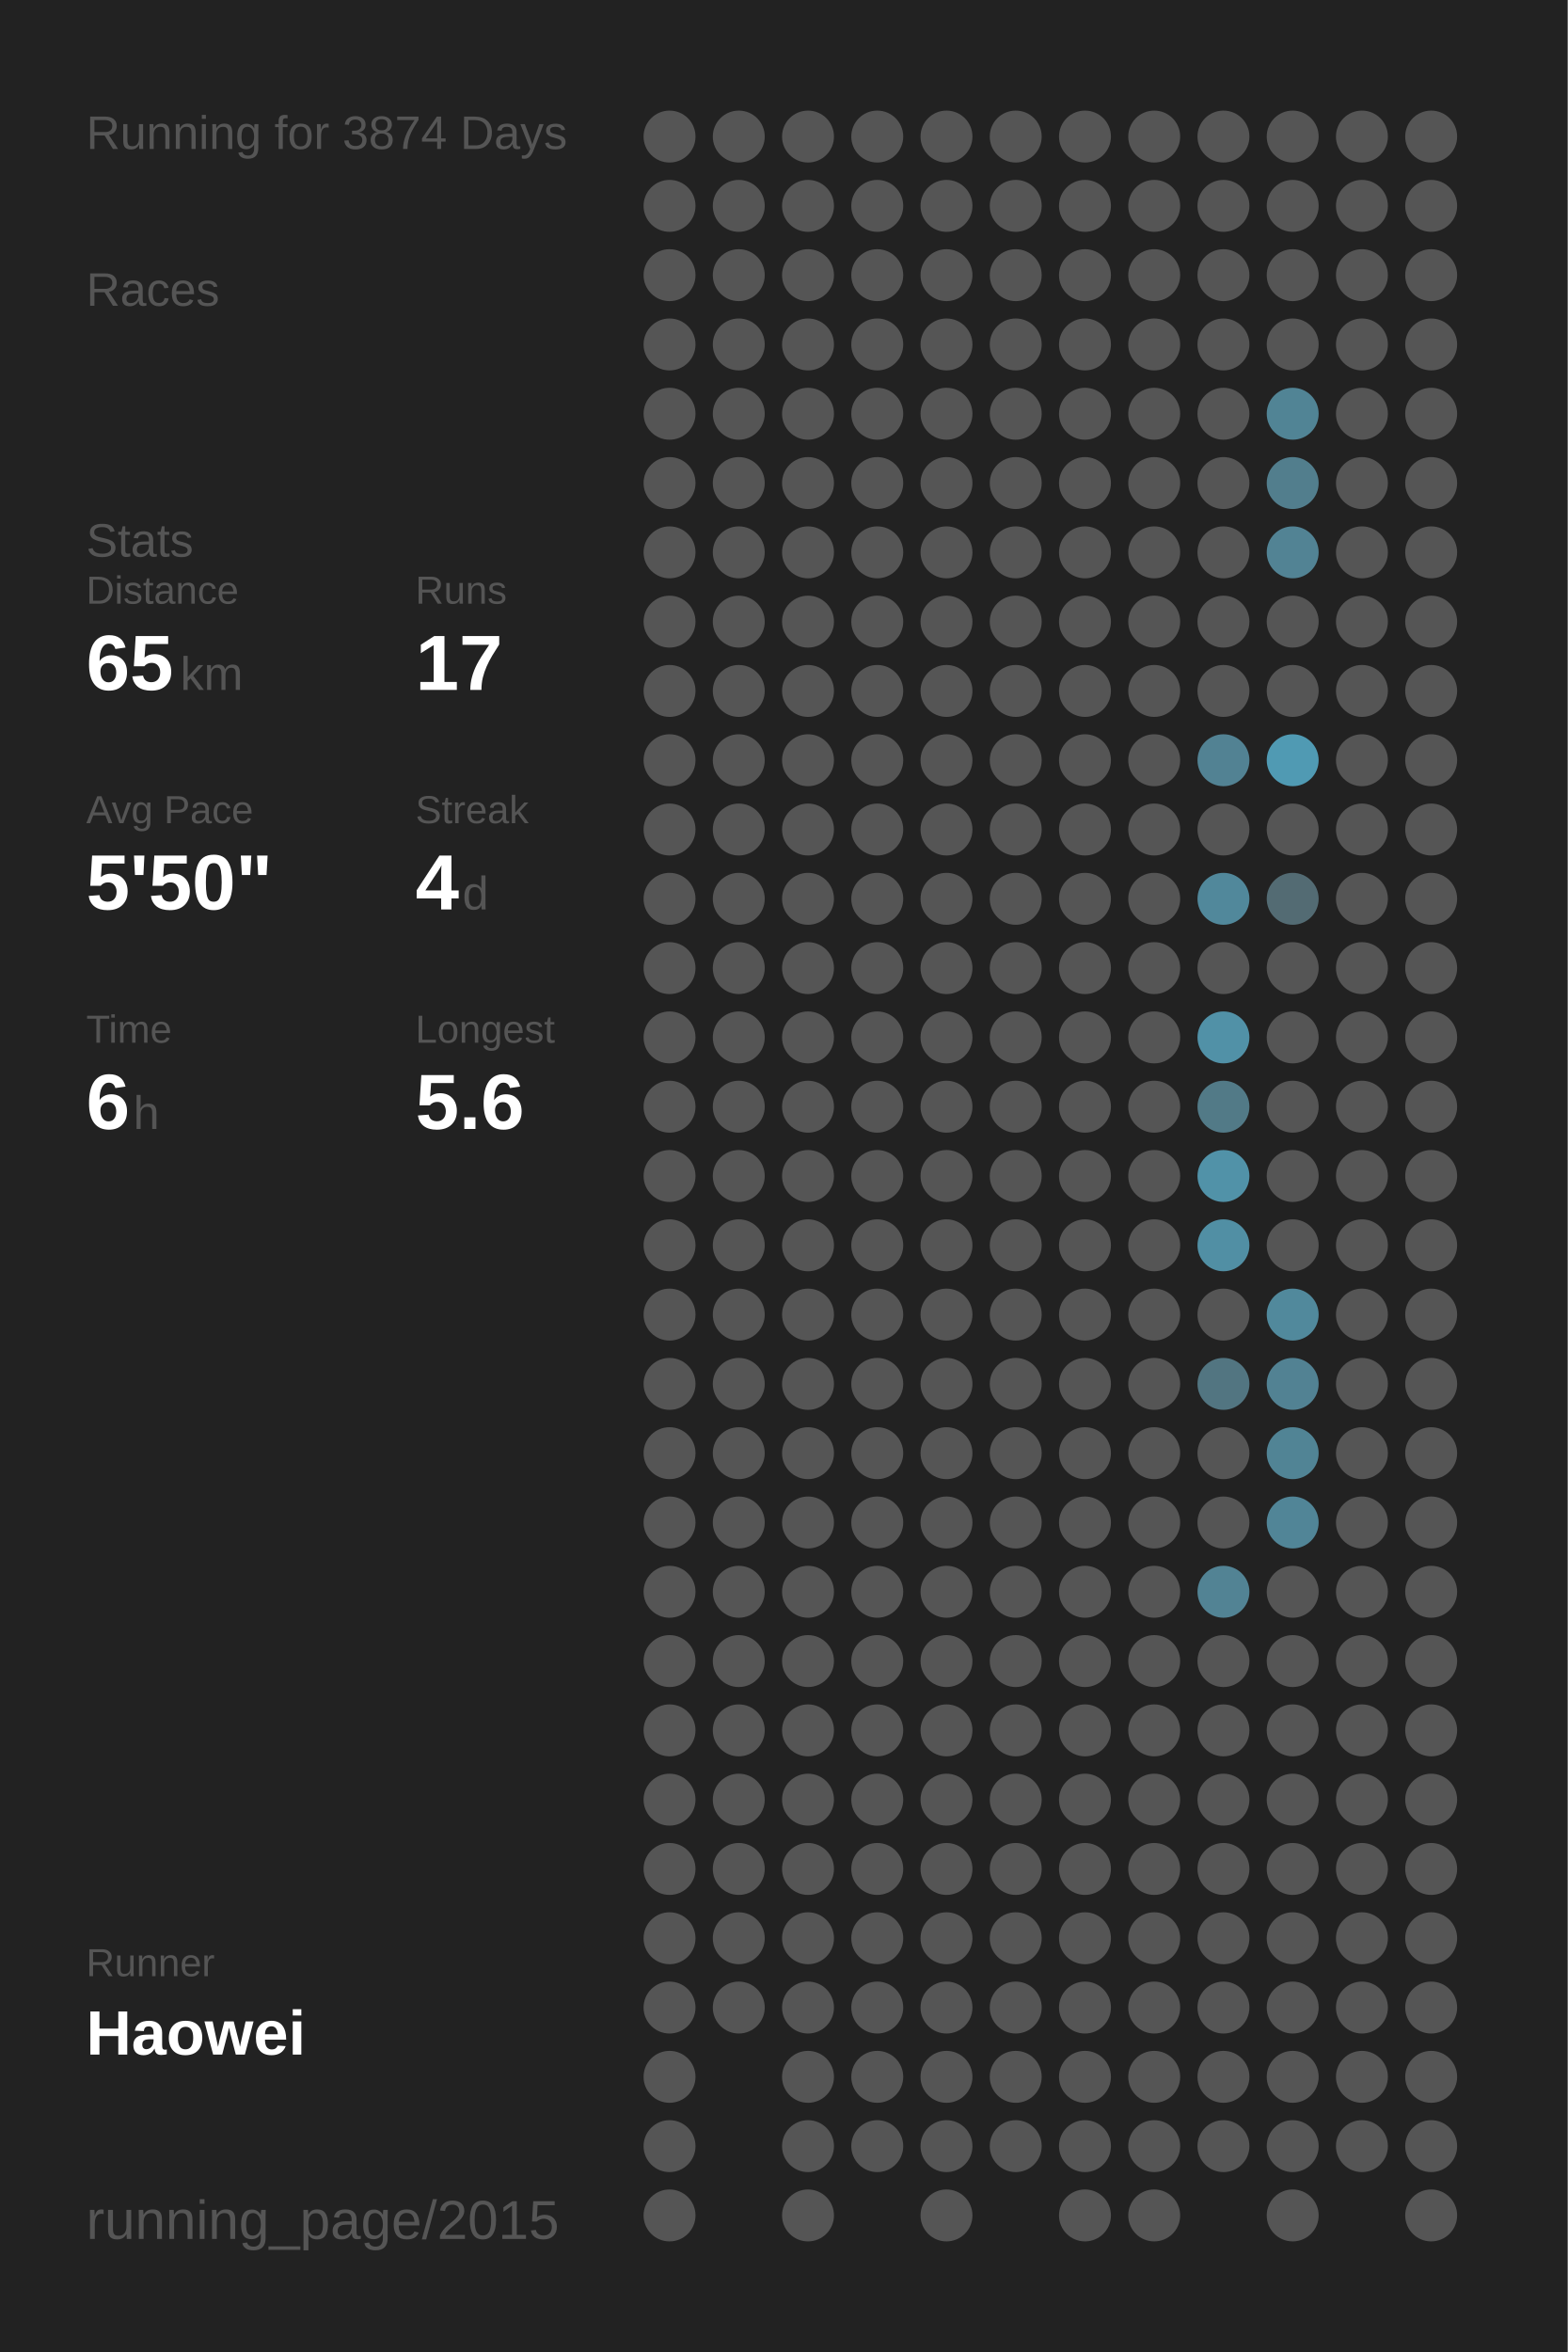
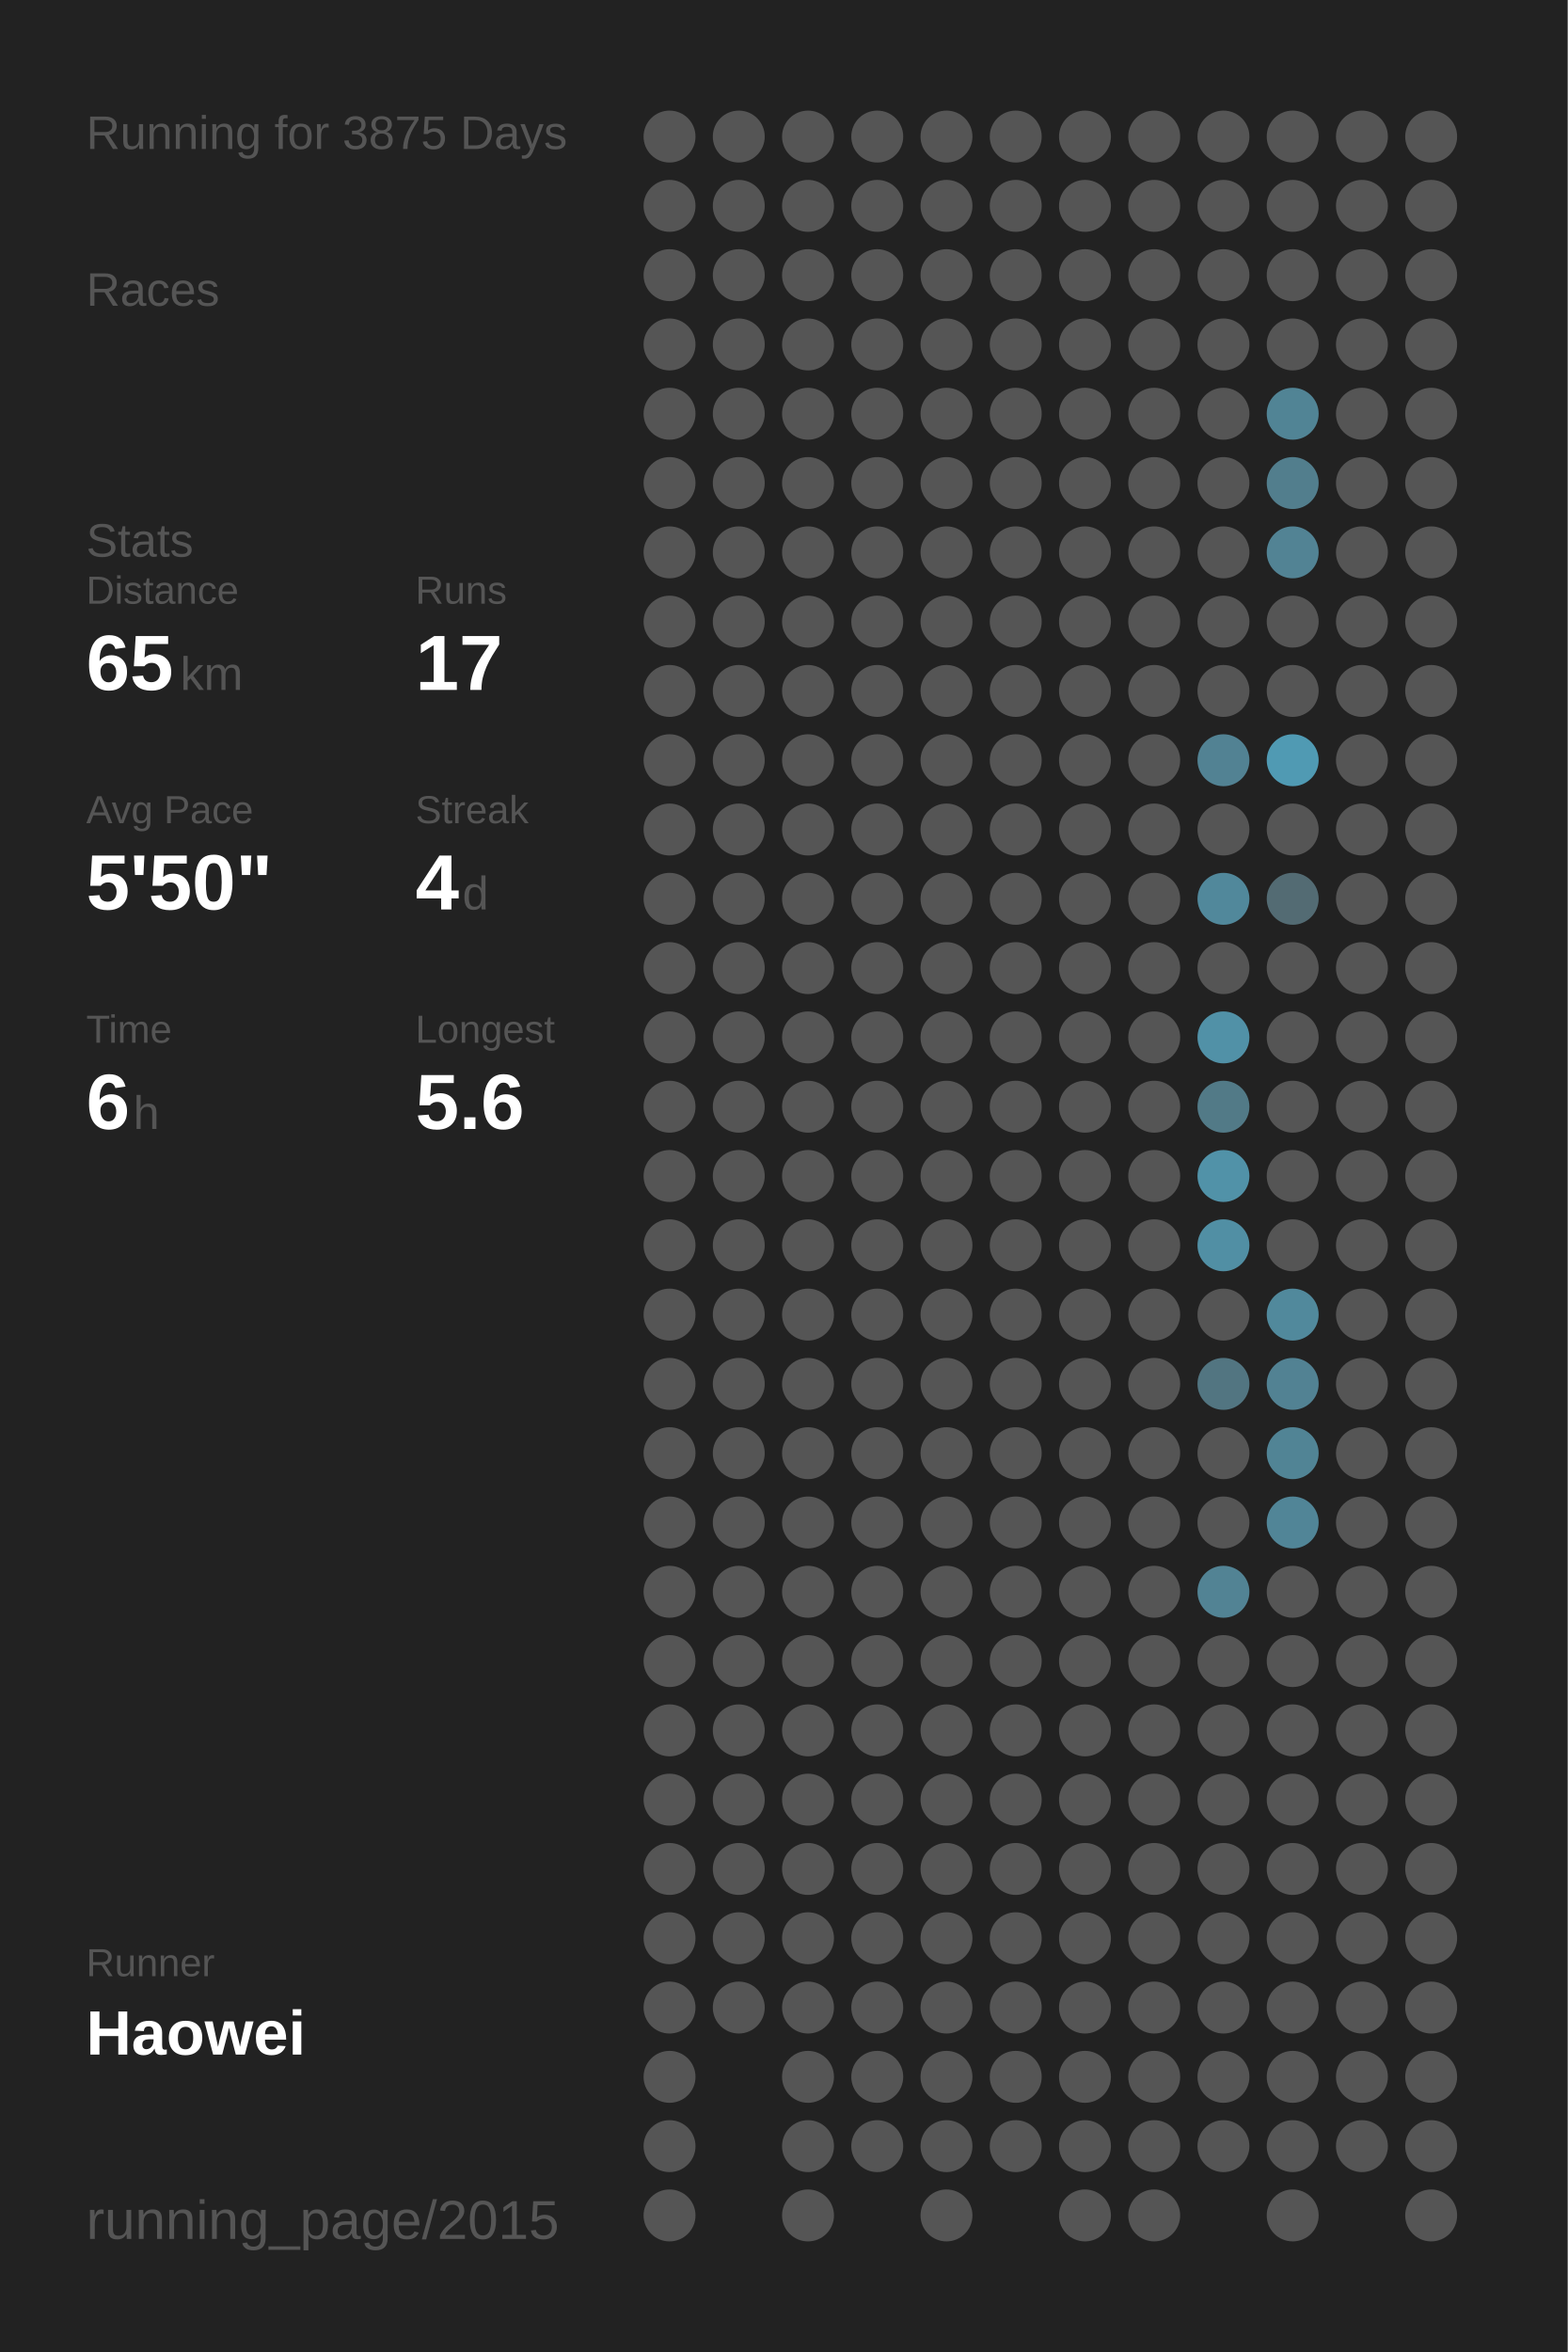
<svg xmlns="http://www.w3.org/2000/svg" baseProfile="full" height="300mm" version="1.1" viewBox="0,0,200,300" width="200mm">
  <defs />
  <rect fill="#222222" height="300" width="200" x="0" y="0" />
-   <text fill="#555555" style="font-size:6px; font-family:Arial;" x="11" y="19">Running for 3874 Days</text>
+   <text fill="#555555" style="font-size:6px; font-family:Arial;" x="11" y="19">Running for 3875 Days</text>
  <text fill="#555555" style="font-size:6px; font-family:Arial;" x="11" y="39">Races</text>
  <text fill="#555555" style="font-size:6px; font-family:Arial;" x="11" y="71">Stats</text>
  <text fill="#555555" style="font-size:5px; font-family:Arial;" x="11" y="77">Distance</text>
  <text fill="#FFFFFF" style="font-size:10px; font-family:Arial; font-weight:bold;" x="11" y="88">65</text>
  <text fill="#555555" style="font-size:6px; font-family:Arial;" x="23" y="88">km</text>
  <text fill="#555555" style="font-size:5px; font-family:Arial;" x="53" y="77">Runs</text>
  <text fill="#FFFFFF" style="font-size:10px; font-family:Arial; font-weight:bold;" x="53" y="88">17</text>
  <text fill="#555555" style="font-size:5px; font-family:Arial;" x="11" y="105">Avg Pace</text>
  <text fill="#FFFFFF" style="font-size:10px; font-family:Arial; font-weight:bold;" x="11" y="116">5'50"</text>
  <text fill="#555555" style="font-size:5px; font-family:Arial;" x="53" y="105">Streak</text>
  <text fill="#FFFFFF" style="font-size:10px; font-family:Arial; font-weight:bold;" x="53" y="116">4</text>
  <text fill="#555555" style="font-size:6px; font-family:Arial;" x="59" y="116">d</text>
  <text fill="#555555" style="font-size:5px; font-family:Arial;" x="11" y="133">Time</text>
  <text fill="#FFFFFF" style="font-size:10px; font-family:Arial; font-weight:bold;" x="11" y="144">6</text>
  <text fill="#555555" style="font-size:6px; font-family:Arial;" x="17" y="144">h</text>
  <text fill="#555555" style="font-size:5px; font-family:Arial;" x="53" y="133">Longest</text>
  <text fill="#FFFFFF" style="font-size:10px; font-family:Arial; font-weight:bold;" x="53" y="144">5.6</text>
  <text fill="#555555" style="font-size:5px; font-family:Arial;" x="11" y="252.065">Runner</text>
  <text fill="#FFFFFF" style="font-size:8px; font-family:Arial; font-weight:bold;" x="11" y="262.065">Haowei</text>
  <text fill="#555555" style="font-size:7px; font-family:Arial;" x="11" y="285.581">running_page/2015</text>
  <circle cx="85.417" cy="17.419" fill="#555555" r="3.312" />
  <circle cx="85.417" cy="26.258" fill="#555555" r="3.312" />
  <circle cx="85.417" cy="35.097" fill="#555555" r="3.312" />
  <circle cx="85.417" cy="43.935" fill="#555555" r="3.312" />
  <circle cx="85.417" cy="52.774" fill="#555555" r="3.312" />
  <circle cx="85.417" cy="61.613" fill="#555555" r="3.312" />
  <circle cx="85.417" cy="70.452" fill="#555555" r="3.312" />
  <circle cx="85.417" cy="79.29" fill="#555555" r="3.312" />
  <circle cx="85.417" cy="88.129" fill="#555555" r="3.312" />
  <circle cx="85.417" cy="96.968" fill="#555555" r="3.312" />
  <circle cx="85.417" cy="105.806" fill="#555555" r="3.312" />
  <circle cx="85.417" cy="114.645" fill="#555555" r="3.312" />
  <circle cx="85.417" cy="123.484" fill="#555555" r="3.312" />
  <circle cx="85.417" cy="132.323" fill="#555555" r="3.312" />
  <circle cx="85.417" cy="141.161" fill="#555555" r="3.312" />
  <circle cx="85.417" cy="150" fill="#555555" r="3.312" />
  <circle cx="85.417" cy="158.839" fill="#555555" r="3.312" />
  <circle cx="85.417" cy="167.677" fill="#555555" r="3.312" />
  <circle cx="85.417" cy="176.516" fill="#555555" r="3.312" />
  <circle cx="85.417" cy="185.355" fill="#555555" r="3.312" />
  <circle cx="85.417" cy="194.194" fill="#555555" r="3.312" />
  <circle cx="85.417" cy="203.032" fill="#555555" r="3.312" />
  <circle cx="85.417" cy="211.871" fill="#555555" r="3.312" />
  <circle cx="85.417" cy="220.71" fill="#555555" r="3.312" />
  <circle cx="85.417" cy="229.548" fill="#555555" r="3.312" />
  <circle cx="85.417" cy="238.387" fill="#555555" r="3.312" />
  <circle cx="85.417" cy="247.226" fill="#555555" r="3.312" />
  <circle cx="85.417" cy="256.065" fill="#555555" r="3.312" />
  <circle cx="85.417" cy="264.903" fill="#555555" r="3.312" />
  <circle cx="85.417" cy="273.742" fill="#555555" r="3.312" />
  <circle cx="85.417" cy="282.581" fill="#555555" r="3.312" />
  <circle cx="94.25" cy="17.419" fill="#555555" r="3.312" />
  <circle cx="94.25" cy="26.258" fill="#555555" r="3.312" />
  <circle cx="94.25" cy="35.097" fill="#555555" r="3.312" />
  <circle cx="94.25" cy="43.935" fill="#555555" r="3.312" />
  <circle cx="94.25" cy="52.774" fill="#555555" r="3.312" />
  <circle cx="94.25" cy="61.613" fill="#555555" r="3.312" />
  <circle cx="94.25" cy="70.452" fill="#555555" r="3.312" />
  <circle cx="94.25" cy="79.29" fill="#555555" r="3.312" />
  <circle cx="94.25" cy="88.129" fill="#555555" r="3.312" />
  <circle cx="94.25" cy="96.968" fill="#555555" r="3.312" />
  <circle cx="94.25" cy="105.806" fill="#555555" r="3.312" />
  <circle cx="94.25" cy="114.645" fill="#555555" r="3.312" />
  <circle cx="94.25" cy="123.484" fill="#555555" r="3.312" />
  <circle cx="94.25" cy="132.323" fill="#555555" r="3.312" />
  <circle cx="94.25" cy="141.161" fill="#555555" r="3.312" />
  <circle cx="94.25" cy="150" fill="#555555" r="3.312" />
  <circle cx="94.25" cy="158.839" fill="#555555" r="3.312" />
  <circle cx="94.25" cy="167.677" fill="#555555" r="3.312" />
  <circle cx="94.25" cy="176.516" fill="#555555" r="3.312" />
  <circle cx="94.25" cy="185.355" fill="#555555" r="3.312" />
  <circle cx="94.25" cy="194.194" fill="#555555" r="3.312" />
  <circle cx="94.25" cy="203.032" fill="#555555" r="3.312" />
  <circle cx="94.25" cy="211.871" fill="#555555" r="3.312" />
  <circle cx="94.25" cy="220.71" fill="#555555" r="3.312" />
  <circle cx="94.25" cy="229.548" fill="#555555" r="3.312" />
  <circle cx="94.25" cy="238.387" fill="#555555" r="3.312" />
  <circle cx="94.25" cy="247.226" fill="#555555" r="3.312" />
  <circle cx="94.25" cy="256.065" fill="#555555" r="3.312" />
  <circle cx="103.083" cy="17.419" fill="#555555" r="3.312" />
  <circle cx="103.083" cy="26.258" fill="#555555" r="3.312" />
  <circle cx="103.083" cy="35.097" fill="#555555" r="3.312" />
  <circle cx="103.083" cy="43.935" fill="#555555" r="3.312" />
  <circle cx="103.083" cy="52.774" fill="#555555" r="3.312" />
  <circle cx="103.083" cy="61.613" fill="#555555" r="3.312" />
  <circle cx="103.083" cy="70.452" fill="#555555" r="3.312" />
  <circle cx="103.083" cy="79.29" fill="#555555" r="3.312" />
  <circle cx="103.083" cy="88.129" fill="#555555" r="3.312" />
  <circle cx="103.083" cy="96.968" fill="#555555" r="3.312" />
  <circle cx="103.083" cy="105.806" fill="#555555" r="3.312" />
  <circle cx="103.083" cy="114.645" fill="#555555" r="3.312" />
  <circle cx="103.083" cy="123.484" fill="#555555" r="3.312" />
  <circle cx="103.083" cy="132.323" fill="#555555" r="3.312" />
  <circle cx="103.083" cy="141.161" fill="#555555" r="3.312" />
  <circle cx="103.083" cy="150" fill="#555555" r="3.312" />
  <circle cx="103.083" cy="158.839" fill="#555555" r="3.312" />
  <circle cx="103.083" cy="167.677" fill="#555555" r="3.312" />
  <circle cx="103.083" cy="176.516" fill="#555555" r="3.312" />
  <circle cx="103.083" cy="185.355" fill="#555555" r="3.312" />
  <circle cx="103.083" cy="194.194" fill="#555555" r="3.312" />
  <circle cx="103.083" cy="203.032" fill="#555555" r="3.312" />
  <circle cx="103.083" cy="211.871" fill="#555555" r="3.312" />
  <circle cx="103.083" cy="220.71" fill="#555555" r="3.312" />
  <circle cx="103.083" cy="229.548" fill="#555555" r="3.312" />
  <circle cx="103.083" cy="238.387" fill="#555555" r="3.312" />
  <circle cx="103.083" cy="247.226" fill="#555555" r="3.312" />
  <circle cx="103.083" cy="256.065" fill="#555555" r="3.312" />
  <circle cx="103.083" cy="264.903" fill="#555555" r="3.312" />
  <circle cx="103.083" cy="273.742" fill="#555555" r="3.312" />
  <circle cx="103.083" cy="282.581" fill="#555555" r="3.312" />
  <circle cx="111.917" cy="17.419" fill="#555555" r="3.312" />
  <circle cx="111.917" cy="26.258" fill="#555555" r="3.312" />
  <circle cx="111.917" cy="35.097" fill="#555555" r="3.312" />
  <circle cx="111.917" cy="43.935" fill="#555555" r="3.312" />
  <circle cx="111.917" cy="52.774" fill="#555555" r="3.312" />
  <circle cx="111.917" cy="61.613" fill="#555555" r="3.312" />
  <circle cx="111.917" cy="70.452" fill="#555555" r="3.312" />
  <circle cx="111.917" cy="79.29" fill="#555555" r="3.312" />
  <circle cx="111.917" cy="88.129" fill="#555555" r="3.312" />
  <circle cx="111.917" cy="96.968" fill="#555555" r="3.312" />
  <circle cx="111.917" cy="105.806" fill="#555555" r="3.312" />
  <circle cx="111.917" cy="114.645" fill="#555555" r="3.312" />
  <circle cx="111.917" cy="123.484" fill="#555555" r="3.312" />
  <circle cx="111.917" cy="132.323" fill="#555555" r="3.312" />
  <circle cx="111.917" cy="141.161" fill="#555555" r="3.312" />
  <circle cx="111.917" cy="150" fill="#555555" r="3.312" />
  <circle cx="111.917" cy="158.839" fill="#555555" r="3.312" />
  <circle cx="111.917" cy="167.677" fill="#555555" r="3.312" />
  <circle cx="111.917" cy="176.516" fill="#555555" r="3.312" />
  <circle cx="111.917" cy="185.355" fill="#555555" r="3.312" />
  <circle cx="111.917" cy="194.194" fill="#555555" r="3.312" />
  <circle cx="111.917" cy="203.032" fill="#555555" r="3.312" />
  <circle cx="111.917" cy="211.871" fill="#555555" r="3.312" />
  <circle cx="111.917" cy="220.71" fill="#555555" r="3.312" />
  <circle cx="111.917" cy="229.548" fill="#555555" r="3.312" />
  <circle cx="111.917" cy="238.387" fill="#555555" r="3.312" />
  <circle cx="111.917" cy="247.226" fill="#555555" r="3.312" />
  <circle cx="111.917" cy="256.065" fill="#555555" r="3.312" />
  <circle cx="111.917" cy="264.903" fill="#555555" r="3.312" />
  <circle cx="111.917" cy="273.742" fill="#555555" r="3.312" />
  <circle cx="120.75" cy="17.419" fill="#555555" r="3.312" />
  <circle cx="120.75" cy="26.258" fill="#555555" r="3.312" />
  <circle cx="120.75" cy="35.097" fill="#555555" r="3.312" />
  <circle cx="120.75" cy="43.935" fill="#555555" r="3.312" />
  <circle cx="120.75" cy="52.774" fill="#555555" r="3.312" />
  <circle cx="120.75" cy="61.613" fill="#555555" r="3.312" />
  <circle cx="120.75" cy="70.452" fill="#555555" r="3.312" />
  <circle cx="120.75" cy="79.29" fill="#555555" r="3.312" />
  <circle cx="120.75" cy="88.129" fill="#555555" r="3.312" />
  <circle cx="120.75" cy="96.968" fill="#555555" r="3.312" />
  <circle cx="120.75" cy="105.806" fill="#555555" r="3.312" />
  <circle cx="120.75" cy="114.645" fill="#555555" r="3.312" />
  <circle cx="120.75" cy="123.484" fill="#555555" r="3.312" />
  <circle cx="120.75" cy="132.323" fill="#555555" r="3.312" />
  <circle cx="120.75" cy="141.161" fill="#555555" r="3.312" />
  <circle cx="120.75" cy="150" fill="#555555" r="3.312" />
  <circle cx="120.75" cy="158.839" fill="#555555" r="3.312" />
  <circle cx="120.75" cy="167.677" fill="#555555" r="3.312" />
  <circle cx="120.75" cy="176.516" fill="#555555" r="3.312" />
  <circle cx="120.75" cy="185.355" fill="#555555" r="3.312" />
  <circle cx="120.75" cy="194.194" fill="#555555" r="3.312" />
  <circle cx="120.75" cy="203.032" fill="#555555" r="3.312" />
  <circle cx="120.75" cy="211.871" fill="#555555" r="3.312" />
  <circle cx="120.75" cy="220.71" fill="#555555" r="3.312" />
  <circle cx="120.75" cy="229.548" fill="#555555" r="3.312" />
  <circle cx="120.75" cy="238.387" fill="#555555" r="3.312" />
  <circle cx="120.75" cy="247.226" fill="#555555" r="3.312" />
  <circle cx="120.75" cy="256.065" fill="#555555" r="3.312" />
  <circle cx="120.75" cy="264.903" fill="#555555" r="3.312" />
  <circle cx="120.75" cy="273.742" fill="#555555" r="3.312" />
  <circle cx="120.75" cy="282.581" fill="#555555" r="3.312" />
  <circle cx="129.583" cy="17.419" fill="#555555" r="3.312" />
  <circle cx="129.583" cy="26.258" fill="#555555" r="3.312" />
  <circle cx="129.583" cy="35.097" fill="#555555" r="3.312" />
  <circle cx="129.583" cy="43.935" fill="#555555" r="3.312" />
  <circle cx="129.583" cy="52.774" fill="#555555" r="3.312" />
  <circle cx="129.583" cy="61.613" fill="#555555" r="3.312" />
  <circle cx="129.583" cy="70.452" fill="#555555" r="3.312" />
  <circle cx="129.583" cy="79.29" fill="#555555" r="3.312" />
  <circle cx="129.583" cy="88.129" fill="#555555" r="3.312" />
  <circle cx="129.583" cy="96.968" fill="#555555" r="3.312" />
  <circle cx="129.583" cy="105.806" fill="#555555" r="3.312" />
  <circle cx="129.583" cy="114.645" fill="#555555" r="3.312" />
  <circle cx="129.583" cy="123.484" fill="#555555" r="3.312" />
  <circle cx="129.583" cy="132.323" fill="#555555" r="3.312" />
  <circle cx="129.583" cy="141.161" fill="#555555" r="3.312" />
  <circle cx="129.583" cy="150" fill="#555555" r="3.312" />
  <circle cx="129.583" cy="158.839" fill="#555555" r="3.312" />
  <circle cx="129.583" cy="167.677" fill="#555555" r="3.312" />
  <circle cx="129.583" cy="176.516" fill="#555555" r="3.312" />
  <circle cx="129.583" cy="185.355" fill="#555555" r="3.312" />
  <circle cx="129.583" cy="194.194" fill="#555555" r="3.312" />
  <circle cx="129.583" cy="203.032" fill="#555555" r="3.312" />
  <circle cx="129.583" cy="211.871" fill="#555555" r="3.312" />
  <circle cx="129.583" cy="220.71" fill="#555555" r="3.312" />
  <circle cx="129.583" cy="229.548" fill="#555555" r="3.312" />
  <circle cx="129.583" cy="238.387" fill="#555555" r="3.312" />
  <circle cx="129.583" cy="247.226" fill="#555555" r="3.312" />
  <circle cx="129.583" cy="256.065" fill="#555555" r="3.312" />
  <circle cx="129.583" cy="264.903" fill="#555555" r="3.312" />
  <circle cx="129.583" cy="273.742" fill="#555555" r="3.312" />
  <circle cx="138.417" cy="17.419" fill="#555555" r="3.312" />
  <circle cx="138.417" cy="26.258" fill="#555555" r="3.312" />
  <circle cx="138.417" cy="35.097" fill="#555555" r="3.312" />
  <circle cx="138.417" cy="43.935" fill="#555555" r="3.312" />
  <circle cx="138.417" cy="52.774" fill="#555555" r="3.312" />
  <circle cx="138.417" cy="61.613" fill="#555555" r="3.312" />
  <circle cx="138.417" cy="70.452" fill="#555555" r="3.312" />
  <circle cx="138.417" cy="79.29" fill="#555555" r="3.312" />
  <circle cx="138.417" cy="88.129" fill="#555555" r="3.312" />
  <circle cx="138.417" cy="96.968" fill="#555555" r="3.312" />
  <circle cx="138.417" cy="105.806" fill="#555555" r="3.312" />
  <circle cx="138.417" cy="114.645" fill="#555555" r="3.312" />
  <circle cx="138.417" cy="123.484" fill="#555555" r="3.312" />
  <circle cx="138.417" cy="132.323" fill="#555555" r="3.312" />
  <circle cx="138.417" cy="141.161" fill="#555555" r="3.312" />
  <circle cx="138.417" cy="150" fill="#555555" r="3.312" />
  <circle cx="138.417" cy="158.839" fill="#555555" r="3.312" />
  <circle cx="138.417" cy="167.677" fill="#555555" r="3.312" />
  <circle cx="138.417" cy="176.516" fill="#555555" r="3.312" />
  <circle cx="138.417" cy="185.355" fill="#555555" r="3.312" />
  <circle cx="138.417" cy="194.194" fill="#555555" r="3.312" />
  <circle cx="138.417" cy="203.032" fill="#555555" r="3.312" />
  <circle cx="138.417" cy="211.871" fill="#555555" r="3.312" />
  <circle cx="138.417" cy="220.71" fill="#555555" r="3.312" />
  <circle cx="138.417" cy="229.548" fill="#555555" r="3.312" />
  <circle cx="138.417" cy="238.387" fill="#555555" r="3.312" />
  <circle cx="138.417" cy="247.226" fill="#555555" r="3.312" />
  <circle cx="138.417" cy="256.065" fill="#555555" r="3.312" />
  <circle cx="138.417" cy="264.903" fill="#555555" r="3.312" />
  <circle cx="138.417" cy="273.742" fill="#555555" r="3.312" />
  <circle cx="138.417" cy="282.581" fill="#555555" r="3.312" />
  <circle cx="147.25" cy="17.419" fill="#555555" r="3.312" />
  <circle cx="147.25" cy="26.258" fill="#555555" r="3.312" />
  <circle cx="147.25" cy="35.097" fill="#555555" r="3.312" />
  <circle cx="147.25" cy="43.935" fill="#555555" r="3.312" />
  <circle cx="147.25" cy="52.774" fill="#555555" r="3.312" />
  <circle cx="147.25" cy="61.613" fill="#555555" r="3.312" />
  <circle cx="147.25" cy="70.452" fill="#555555" r="3.312" />
  <circle cx="147.25" cy="79.29" fill="#555555" r="3.312" />
  <circle cx="147.25" cy="88.129" fill="#555555" r="3.312" />
  <circle cx="147.25" cy="96.968" fill="#555555" r="3.312" />
  <circle cx="147.25" cy="105.806" fill="#555555" r="3.312" />
  <circle cx="147.25" cy="114.645" fill="#555555" r="3.312" />
  <circle cx="147.25" cy="123.484" fill="#555555" r="3.312" />
  <circle cx="147.25" cy="132.323" fill="#555555" r="3.312" />
  <circle cx="147.25" cy="141.161" fill="#555555" r="3.312" />
  <circle cx="147.25" cy="150" fill="#555555" r="3.312" />
  <circle cx="147.25" cy="158.839" fill="#555555" r="3.312" />
  <circle cx="147.25" cy="167.677" fill="#555555" r="3.312" />
  <circle cx="147.25" cy="176.516" fill="#555555" r="3.312" />
  <circle cx="147.25" cy="185.355" fill="#555555" r="3.312" />
  <circle cx="147.25" cy="194.194" fill="#555555" r="3.312" />
  <circle cx="147.25" cy="203.032" fill="#555555" r="3.312" />
  <circle cx="147.25" cy="211.871" fill="#555555" r="3.312" />
  <circle cx="147.25" cy="220.71" fill="#555555" r="3.312" />
  <circle cx="147.25" cy="229.548" fill="#555555" r="3.312" />
  <circle cx="147.25" cy="238.387" fill="#555555" r="3.312" />
  <circle cx="147.25" cy="247.226" fill="#555555" r="3.312" />
  <circle cx="147.25" cy="256.065" fill="#555555" r="3.312" />
  <circle cx="147.25" cy="264.903" fill="#555555" r="3.312" />
  <circle cx="147.25" cy="273.742" fill="#555555" r="3.312" />
  <circle cx="147.25" cy="282.581" fill="#555555" r="3.312" />
  <circle cx="156.083" cy="17.419" fill="#555555" r="3.312" />
  <circle cx="156.083" cy="26.258" fill="#555555" r="3.312" />
  <circle cx="156.083" cy="35.097" fill="#555555" r="3.312" />
  <circle cx="156.083" cy="43.935" fill="#555555" r="3.312" />
  <circle cx="156.083" cy="52.774" fill="#555555" r="3.312" />
  <circle cx="156.083" cy="61.613" fill="#555555" r="3.312" />
  <circle cx="156.083" cy="70.452" fill="#555555" r="3.312" />
  <circle cx="156.083" cy="79.29" fill="#555555" r="3.312" />
  <circle cx="156.083" cy="88.129" fill="#555555" r="3.312" />
  <circle cx="156.083" cy="96.968" fill="#528293" r="3.312" />
  <circle cx="156.083" cy="105.806" fill="#555555" r="3.312" />
  <circle cx="156.083" cy="114.645" fill="#51889b" r="3.312" />
  <circle cx="156.083" cy="123.484" fill="#555555" r="3.312" />
  <circle cx="156.083" cy="132.323" fill="#5191a7" r="3.312" />
  <circle cx="156.083" cy="141.161" fill="#527a87" r="3.312" />
  <circle cx="156.083" cy="150" fill="#5192a8" r="3.312" />
  <circle cx="156.083" cy="158.839" fill="#518fa4" r="3.312" />
  <circle cx="156.083" cy="167.677" fill="#555555" r="3.312" />
  <circle cx="156.083" cy="176.516" fill="#527581" r="3.312" />
  <circle cx="156.083" cy="185.355" fill="#555555" r="3.312" />
  <circle cx="156.083" cy="194.194" fill="#555555" r="3.312" />
  <circle cx="156.083" cy="203.032" fill="#528394" r="3.312" />
  <circle cx="156.083" cy="211.871" fill="#555555" r="3.312" />
  <circle cx="156.083" cy="220.71" fill="#555555" r="3.312" />
  <circle cx="156.083" cy="229.548" fill="#555555" r="3.312" />
  <circle cx="156.083" cy="238.387" fill="#555555" r="3.312" />
  <circle cx="156.083" cy="247.226" fill="#555555" r="3.312" />
  <circle cx="156.083" cy="256.065" fill="#555555" r="3.312" />
  <circle cx="156.083" cy="264.903" fill="#555555" r="3.312" />
  <circle cx="156.083" cy="273.742" fill="#555555" r="3.312" />
  <circle cx="164.917" cy="17.419" fill="#555555" r="3.312" />
  <circle cx="164.917" cy="26.258" fill="#555555" r="3.312" />
  <circle cx="164.917" cy="35.097" fill="#555555" r="3.312" />
  <circle cx="164.917" cy="43.935" fill="#555555" r="3.312" />
  <circle cx="164.917" cy="52.774" fill="#518495" r="3.312" />
  <circle cx="164.917" cy="61.613" fill="#527e8d" r="3.312" />
  <circle cx="164.917" cy="70.452" fill="#528394" r="3.312" />
  <circle cx="164.917" cy="79.29" fill="#555555" r="3.312" />
  <circle cx="164.917" cy="88.129" fill="#555555" r="3.312" />
  <circle cx="164.917" cy="96.968" fill="#509ab3" r="3.312" />
  <circle cx="164.917" cy="105.806" fill="#555555" r="3.312" />
  <circle cx="164.917" cy="114.645" fill="#536b73" r="3.312" />
  <circle cx="164.917" cy="123.484" fill="#555555" r="3.312" />
  <circle cx="164.917" cy="132.323" fill="#555555" r="3.312" />
  <circle cx="164.917" cy="141.161" fill="#555555" r="3.312" />
  <circle cx="164.917" cy="150" fill="#555555" r="3.312" />
  <circle cx="164.917" cy="158.839" fill="#555555" r="3.312" />
  <circle cx="164.917" cy="167.677" fill="#51899c" r="3.312" />
  <circle cx="164.917" cy="176.516" fill="#528293" r="3.312" />
  <circle cx="164.917" cy="185.355" fill="#518495" r="3.312" />
  <circle cx="164.917" cy="194.194" fill="#518597" r="3.312" />
  <circle cx="164.917" cy="203.032" fill="#555555" r="3.312" />
  <circle cx="164.917" cy="211.871" fill="#555555" r="3.312" />
  <circle cx="164.917" cy="220.71" fill="#555555" r="3.312" />
  <circle cx="164.917" cy="229.548" fill="#555555" r="3.312" />
  <circle cx="164.917" cy="238.387" fill="#555555" r="3.312" />
  <circle cx="164.917" cy="247.226" fill="#555555" r="3.312" />
  <circle cx="164.917" cy="256.065" fill="#555555" r="3.312" />
  <circle cx="164.917" cy="264.903" fill="#555555" r="3.312" />
  <circle cx="164.917" cy="273.742" fill="#555555" r="3.312" />
  <circle cx="164.917" cy="282.581" fill="#555555" r="3.312" />
  <circle cx="173.75" cy="17.419" fill="#555555" r="3.312" />
  <circle cx="173.75" cy="26.258" fill="#555555" r="3.312" />
  <circle cx="173.75" cy="35.097" fill="#555555" r="3.312" />
  <circle cx="173.75" cy="43.935" fill="#555555" r="3.312" />
  <circle cx="173.75" cy="52.774" fill="#555555" r="3.312" />
  <circle cx="173.75" cy="61.613" fill="#555555" r="3.312" />
  <circle cx="173.75" cy="70.452" fill="#555555" r="3.312" />
  <circle cx="173.75" cy="79.29" fill="#555555" r="3.312" />
  <circle cx="173.75" cy="88.129" fill="#555555" r="3.312" />
  <circle cx="173.75" cy="96.968" fill="#555555" r="3.312" />
  <circle cx="173.75" cy="105.806" fill="#555555" r="3.312" />
  <circle cx="173.75" cy="114.645" fill="#555555" r="3.312" />
  <circle cx="173.75" cy="123.484" fill="#555555" r="3.312" />
  <circle cx="173.75" cy="132.323" fill="#555555" r="3.312" />
  <circle cx="173.75" cy="141.161" fill="#555555" r="3.312" />
  <circle cx="173.75" cy="150" fill="#555555" r="3.312" />
  <circle cx="173.75" cy="158.839" fill="#555555" r="3.312" />
  <circle cx="173.75" cy="167.677" fill="#555555" r="3.312" />
  <circle cx="173.75" cy="176.516" fill="#555555" r="3.312" />
  <circle cx="173.75" cy="185.355" fill="#555555" r="3.312" />
  <circle cx="173.75" cy="194.194" fill="#555555" r="3.312" />
  <circle cx="173.75" cy="203.032" fill="#555555" r="3.312" />
  <circle cx="173.75" cy="211.871" fill="#555555" r="3.312" />
  <circle cx="173.75" cy="220.71" fill="#555555" r="3.312" />
  <circle cx="173.75" cy="229.548" fill="#555555" r="3.312" />
  <circle cx="173.75" cy="238.387" fill="#555555" r="3.312" />
  <circle cx="173.75" cy="247.226" fill="#555555" r="3.312" />
  <circle cx="173.75" cy="256.065" fill="#555555" r="3.312" />
  <circle cx="173.75" cy="264.903" fill="#555555" r="3.312" />
  <circle cx="173.75" cy="273.742" fill="#555555" r="3.312" />
  <circle cx="182.583" cy="17.419" fill="#555555" r="3.312" />
  <circle cx="182.583" cy="26.258" fill="#555555" r="3.312" />
  <circle cx="182.583" cy="35.097" fill="#555555" r="3.312" />
  <circle cx="182.583" cy="43.935" fill="#555555" r="3.312" />
  <circle cx="182.583" cy="52.774" fill="#555555" r="3.312" />
  <circle cx="182.583" cy="61.613" fill="#555555" r="3.312" />
  <circle cx="182.583" cy="70.452" fill="#555555" r="3.312" />
  <circle cx="182.583" cy="79.29" fill="#555555" r="3.312" />
  <circle cx="182.583" cy="88.129" fill="#555555" r="3.312" />
  <circle cx="182.583" cy="96.968" fill="#555555" r="3.312" />
  <circle cx="182.583" cy="105.806" fill="#555555" r="3.312" />
  <circle cx="182.583" cy="114.645" fill="#555555" r="3.312" />
  <circle cx="182.583" cy="123.484" fill="#555555" r="3.312" />
  <circle cx="182.583" cy="132.323" fill="#555555" r="3.312" />
  <circle cx="182.583" cy="141.161" fill="#555555" r="3.312" />
  <circle cx="182.583" cy="150" fill="#555555" r="3.312" />
  <circle cx="182.583" cy="158.839" fill="#555555" r="3.312" />
  <circle cx="182.583" cy="167.677" fill="#555555" r="3.312" />
  <circle cx="182.583" cy="176.516" fill="#555555" r="3.312" />
  <circle cx="182.583" cy="185.355" fill="#555555" r="3.312" />
  <circle cx="182.583" cy="194.194" fill="#555555" r="3.312" />
  <circle cx="182.583" cy="203.032" fill="#555555" r="3.312" />
  <circle cx="182.583" cy="211.871" fill="#555555" r="3.312" />
  <circle cx="182.583" cy="220.71" fill="#555555" r="3.312" />
  <circle cx="182.583" cy="229.548" fill="#555555" r="3.312" />
  <circle cx="182.583" cy="238.387" fill="#555555" r="3.312" />
  <circle cx="182.583" cy="247.226" fill="#555555" r="3.312" />
  <circle cx="182.583" cy="256.065" fill="#555555" r="3.312" />
  <circle cx="182.583" cy="264.903" fill="#555555" r="3.312" />
  <circle cx="182.583" cy="273.742" fill="#555555" r="3.312" />
  <circle cx="182.583" cy="282.581" fill="#555555" r="3.312" />
</svg>
